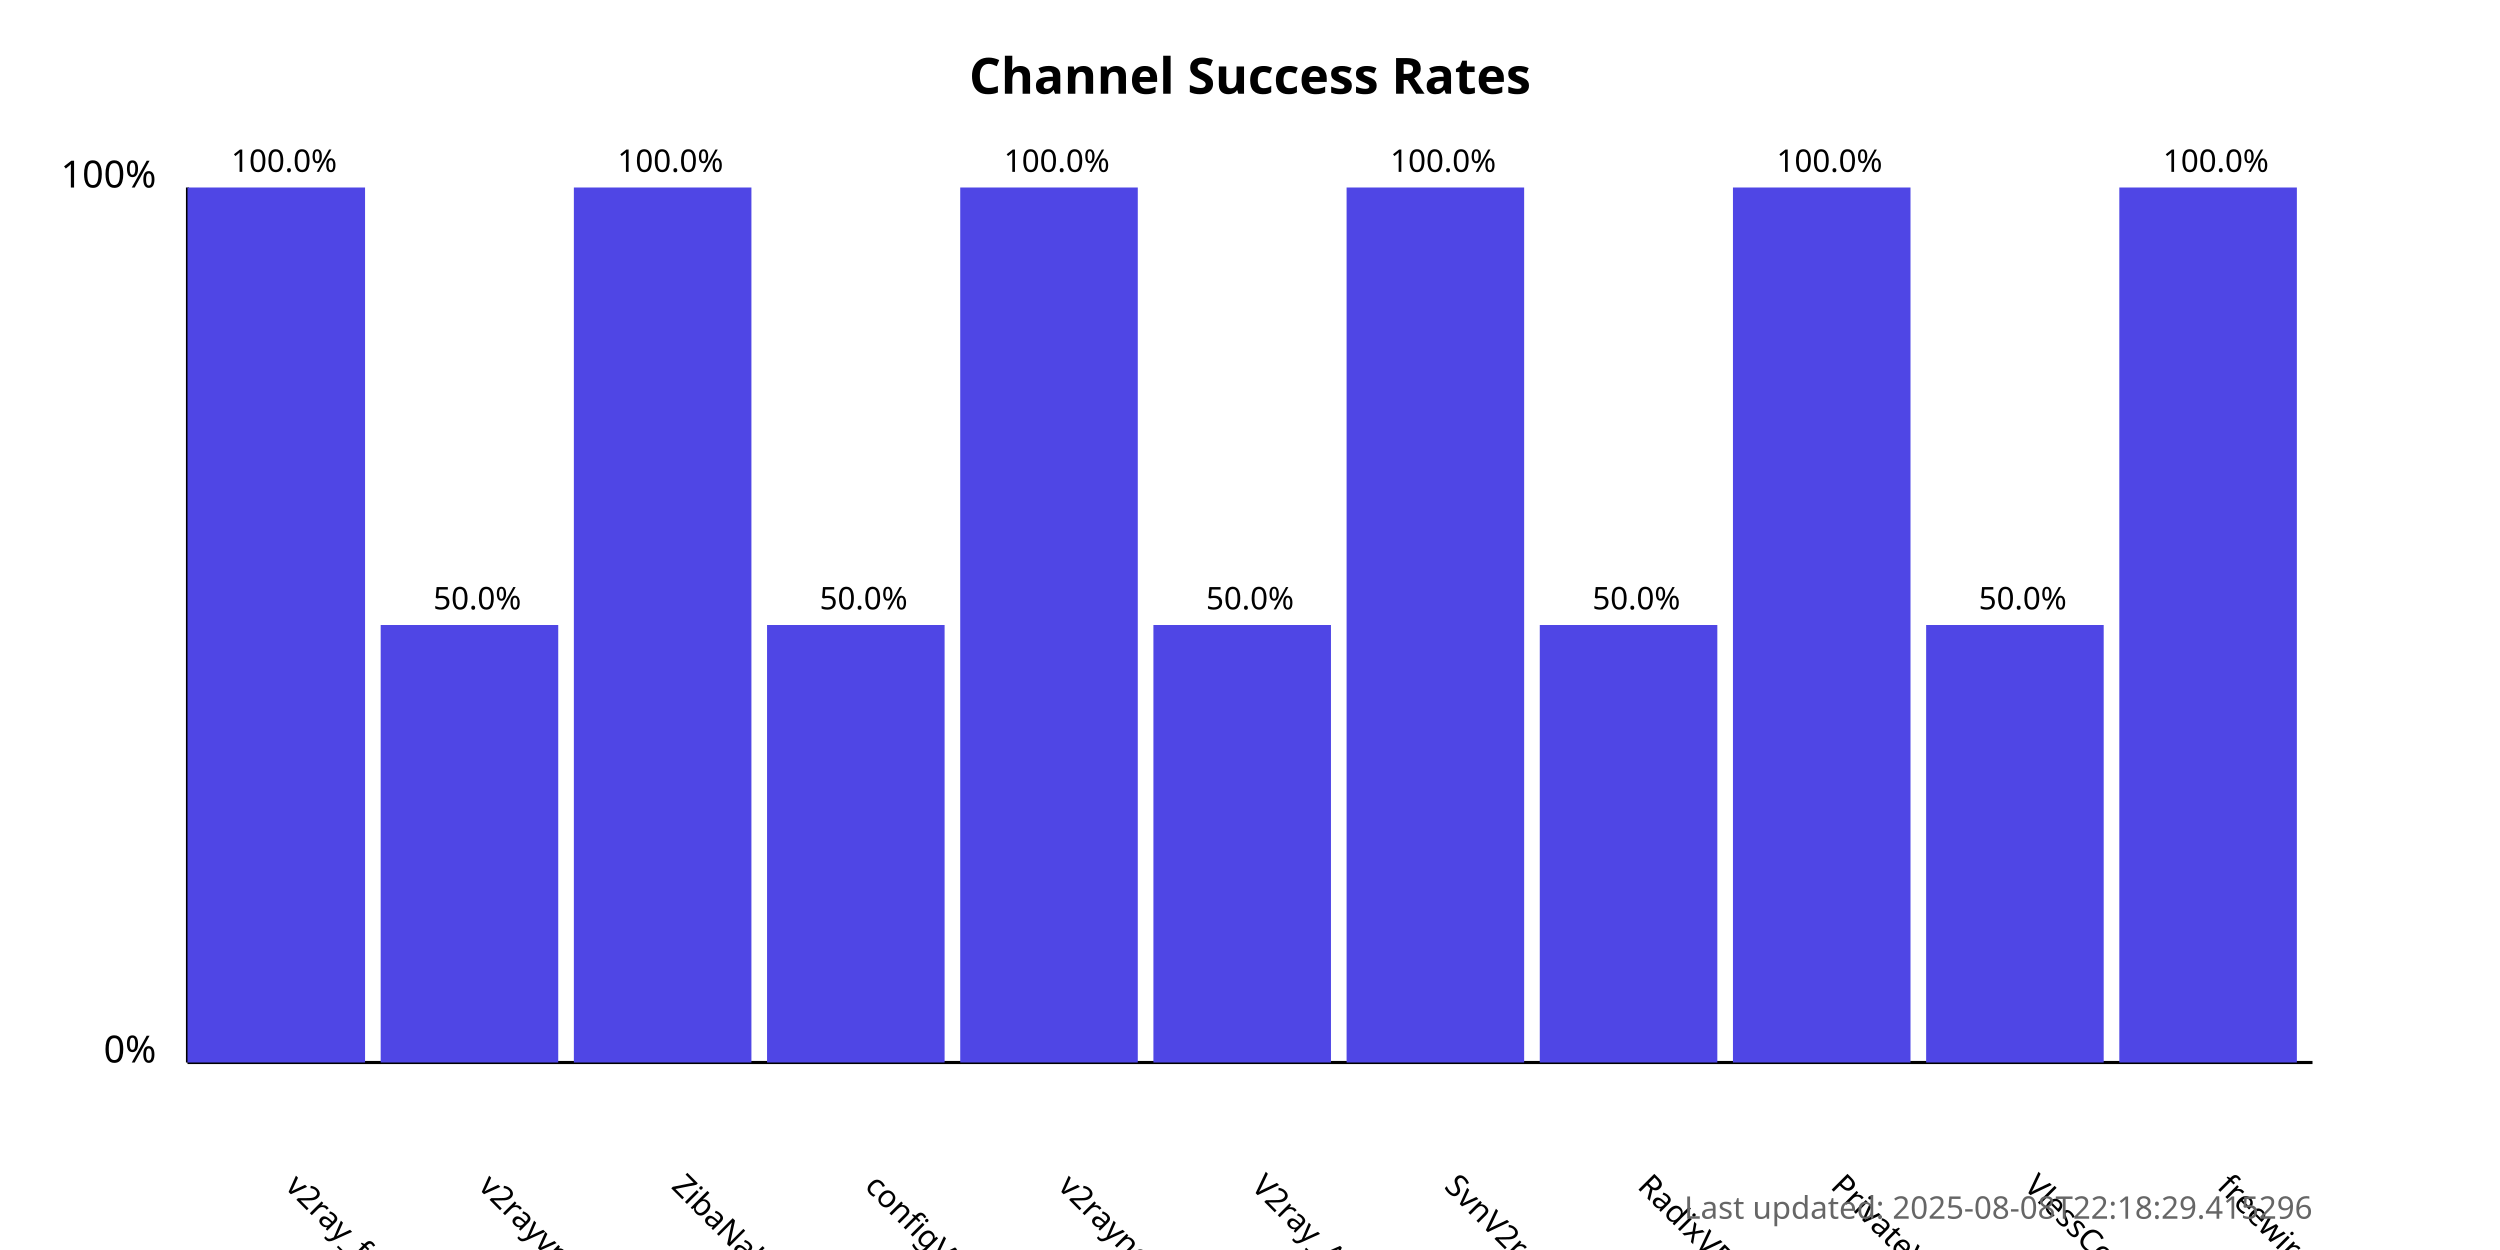
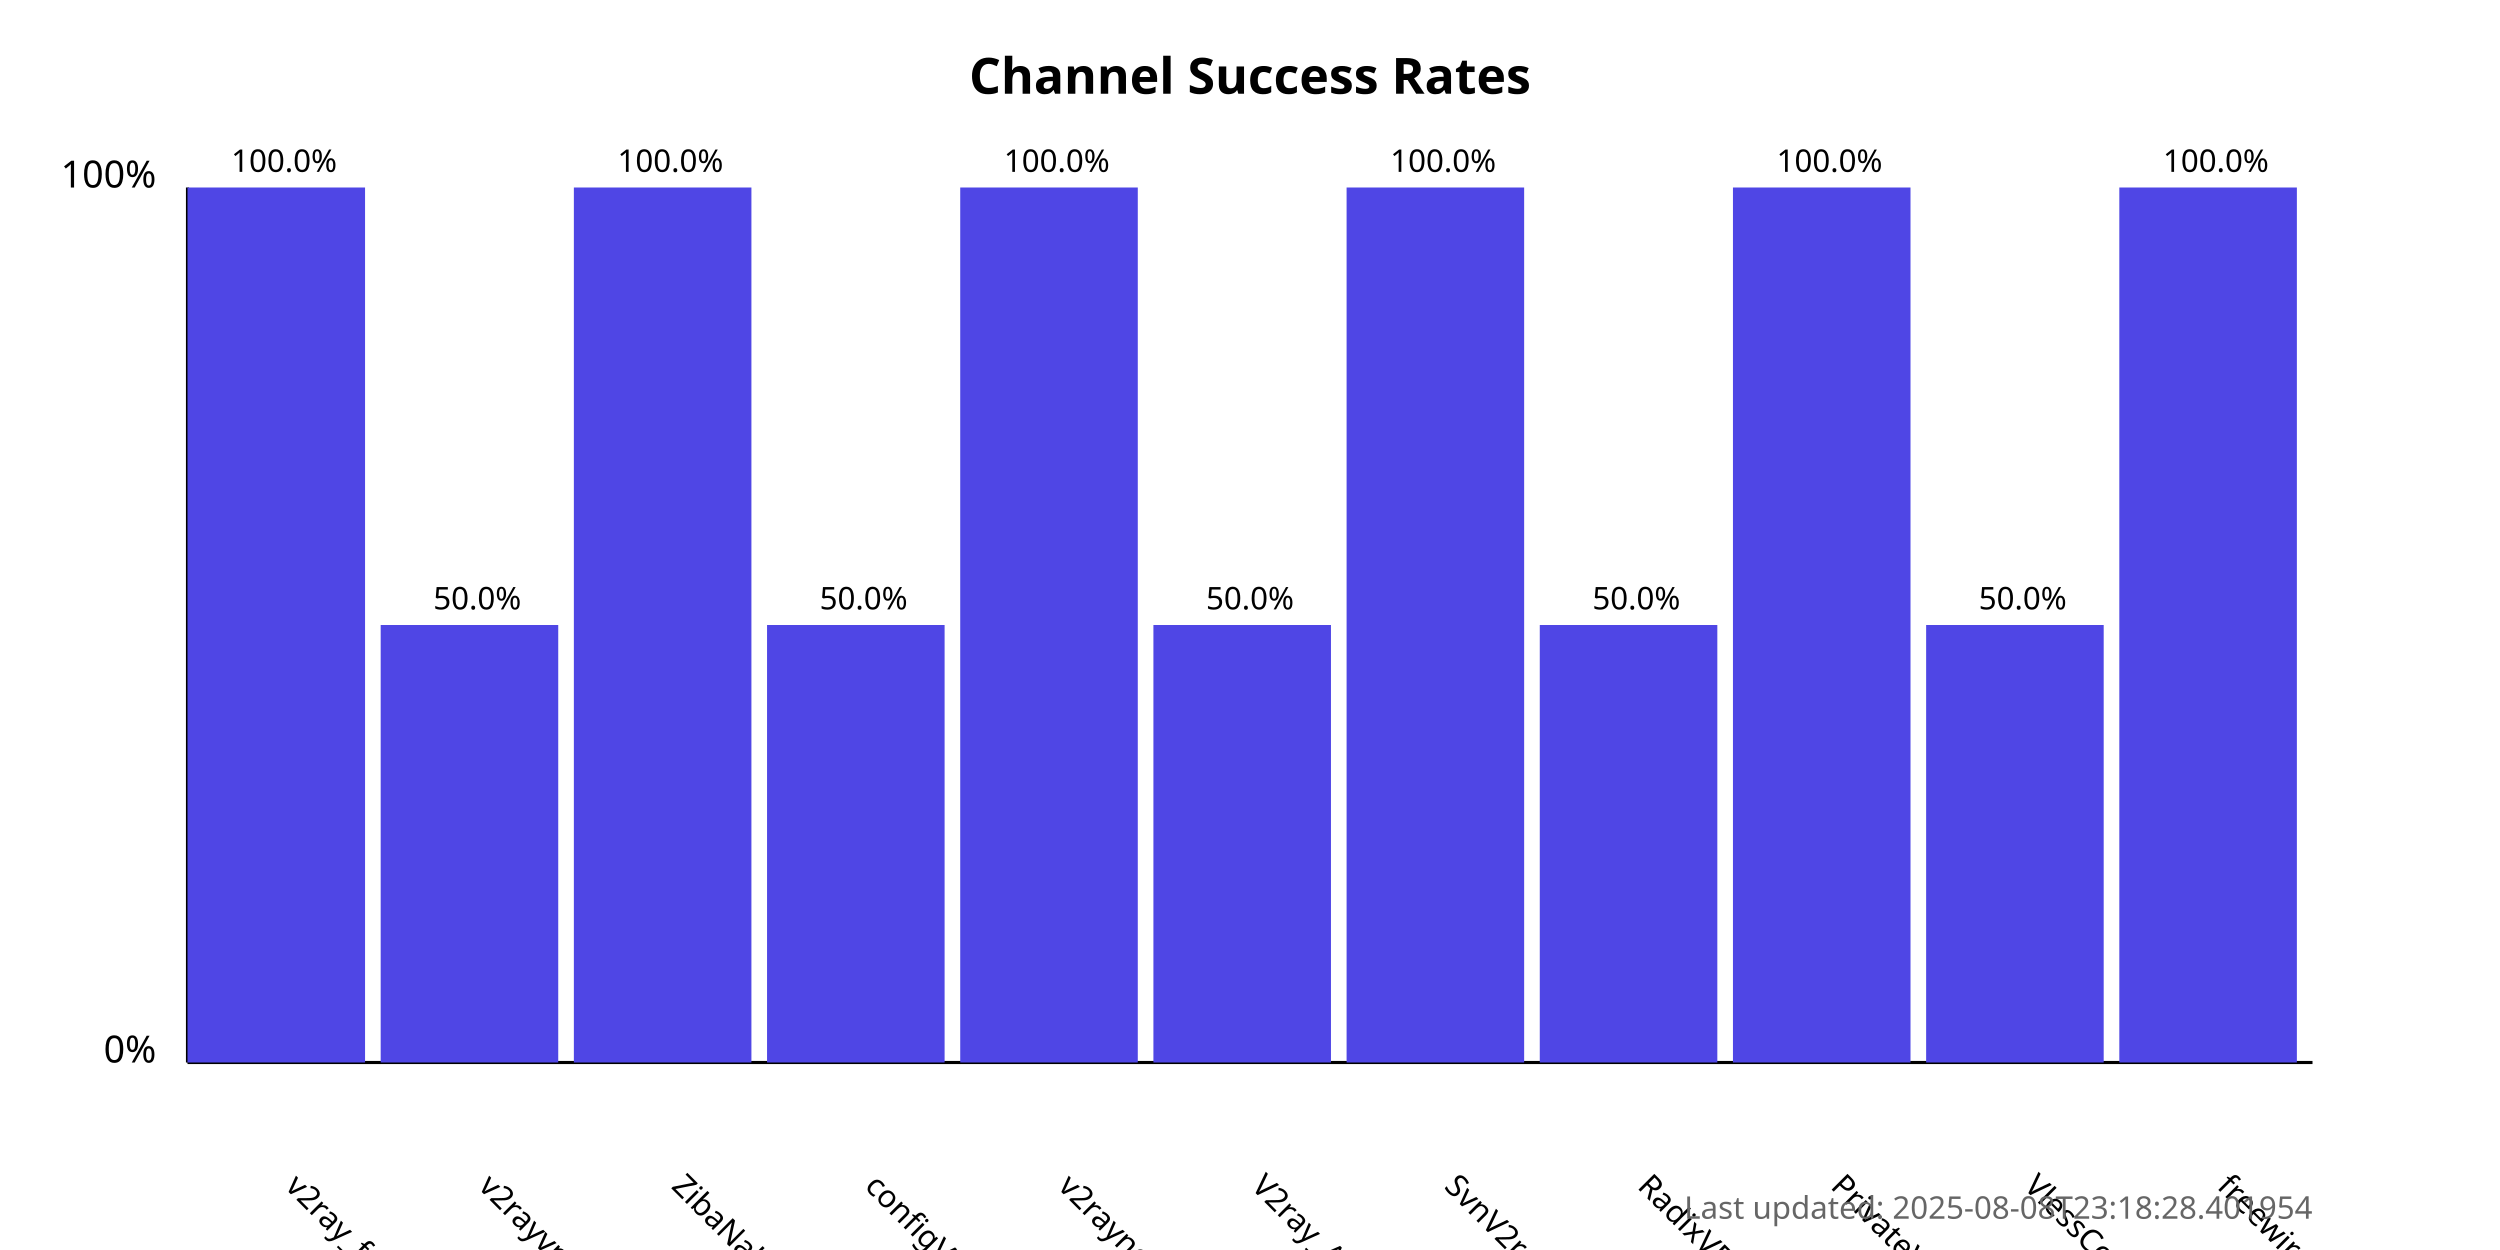
<svg xmlns="http://www.w3.org/2000/svg" width="800" height="400">
  <style>
            .chart-title { font: bold 16px sans-serif; }
            .axis-label { font: 12px sans-serif; }
            .tick-label { font: 10px sans-serif; }
            .bar { fill: #4f46e5; }
            .bar:hover { fill: #6366f1; }
            .timestamp { font: 10px sans-serif; fill: #666; }
        </style>
  <text x="400.0" y="30" text-anchor="middle" class="chart-title">
            Channel Success Rates
        </text>
  <line x1="60" y1="340" x2="60" y2="60" stroke="black" stroke-width="1" />
  <line x1="60" y1="340" x2="740" y2="340" stroke="black" stroke-width="1" />
  <text x="50" y="340" text-anchor="end" class="axis-label">0%</text>
  <text x="50" y="60" text-anchor="end" class="axis-label">100%</text>
  <g>
    <rect x="60" y="60.0" width="56.818" height="280.0" class="bar" />
    <text x="90.909" y="380" transform="rotate(45, 90.90909, 380)" text-anchor="start" class="tick-label">
                v2ray_free_conf
            </text>
    <text x="90.909" y="55.0" text-anchor="middle" class="tick-label">
                100.0%
            </text>
  </g>
  <g>
    <rect x="121.818" y="200.0" width="56.818" height="140.0" class="bar" />
    <text x="152.727" y="380" transform="rotate(45, 152.7273, 380)" text-anchor="start" class="tick-label">
                v2rayvpno
            </text>
    <text x="152.727" y="195.0" text-anchor="middle" class="tick-label">
                50.0%
            </text>
  </g>
  <g>
    <rect x="183.636" y="60.0" width="56.818" height="280.0" class="bar" />
    <text x="214.545" y="380" transform="rotate(45, 214.5455, 380)" text-anchor="start" class="tick-label">
                ZibaNabz
            </text>
    <text x="214.545" y="55.0" text-anchor="middle" class="tick-label">
                100.0%
            </text>
  </g>
  <g>
    <rect x="245.455" y="200.0" width="56.818" height="140.0" class="bar" />
    <text x="276.364" y="380" transform="rotate(45, 276.3636, 380)" text-anchor="start" class="tick-label">
                configV2rayForFree
            </text>
    <text x="276.364" y="195.0" text-anchor="middle" class="tick-label">
                50.0%
            </text>
  </g>
  <g>
    <rect x="307.273" y="60.0" width="56.818" height="280.0" class="bar" />
    <text x="338.182" y="380" transform="rotate(45, 338.1818, 380)" text-anchor="start" class="tick-label">
                v2rayngvpn
            </text>
    <text x="338.182" y="55.0" text-anchor="middle" class="tick-label">
                100.0%
            </text>
  </g>
  <g>
    <rect x="369.091" y="200.0" width="56.818" height="140.0" class="bar" />
    <text x="400.0" y="380" transform="rotate(45, 400.0, 380)" text-anchor="start" class="tick-label">
                V2ray_Alpha
            </text>
    <text x="400.0" y="195.0" text-anchor="middle" class="tick-label">
                50.0%
            </text>
  </g>
  <g>
    <rect x="430.909" y="60.0" width="56.818" height="280.0" class="bar" />
    <text x="461.818" y="380" transform="rotate(45, 461.8182, 380)" text-anchor="start" class="tick-label">
                SvnV2ray
            </text>
    <text x="461.818" y="55.0" text-anchor="middle" class="tick-label">
                100.0%
            </text>
  </g>
  <g>
    <rect x="492.727" y="200.0" width="56.818" height="140.0" class="bar" />
    <text x="523.636" y="380" transform="rotate(45, 523.6364, 380)" text-anchor="start" class="tick-label">
                RadixVPN
            </text>
    <text x="523.636" y="195.0" text-anchor="middle" class="tick-label">
                50.0%
            </text>
  </g>
  <g>
    <rect x="554.545" y="60.0" width="56.818" height="280.0" class="bar" />
    <text x="585.455" y="380" transform="rotate(45, 585.4545, 380)" text-anchor="start" class="tick-label">
                PrivateVPNs
            </text>
    <text x="585.455" y="55.0" text-anchor="middle" class="tick-label">
                100.0%
            </text>
  </g>
  <g>
    <rect x="616.364" y="200.0" width="56.818" height="140.0" class="bar" />
    <text x="647.273" y="380" transform="rotate(45, 647.2727, 380)" text-anchor="start" class="tick-label">
                VlessConfig
            </text>
    <text x="647.273" y="195.0" text-anchor="middle" class="tick-label">
                50.0%
            </text>
  </g>
  <g>
    <rect x="678.182" y="60.0" width="56.818" height="280.0" class="bar" />
    <text x="709.091" y="380" transform="rotate(45, 709.0909, 380)" text-anchor="start" class="tick-label">
                freewireguard
            </text>
    <text x="709.091" y="55.0" text-anchor="middle" class="tick-label">
                100.0%
            </text>
  </g>
  <text x="740" y="390" text-anchor="end" class="timestamp">
-             Last updated: 2025-08-08T22:18:29.415296
+             Last updated: 2025-08-08T23:18:28.401954
        </text>
</svg>
